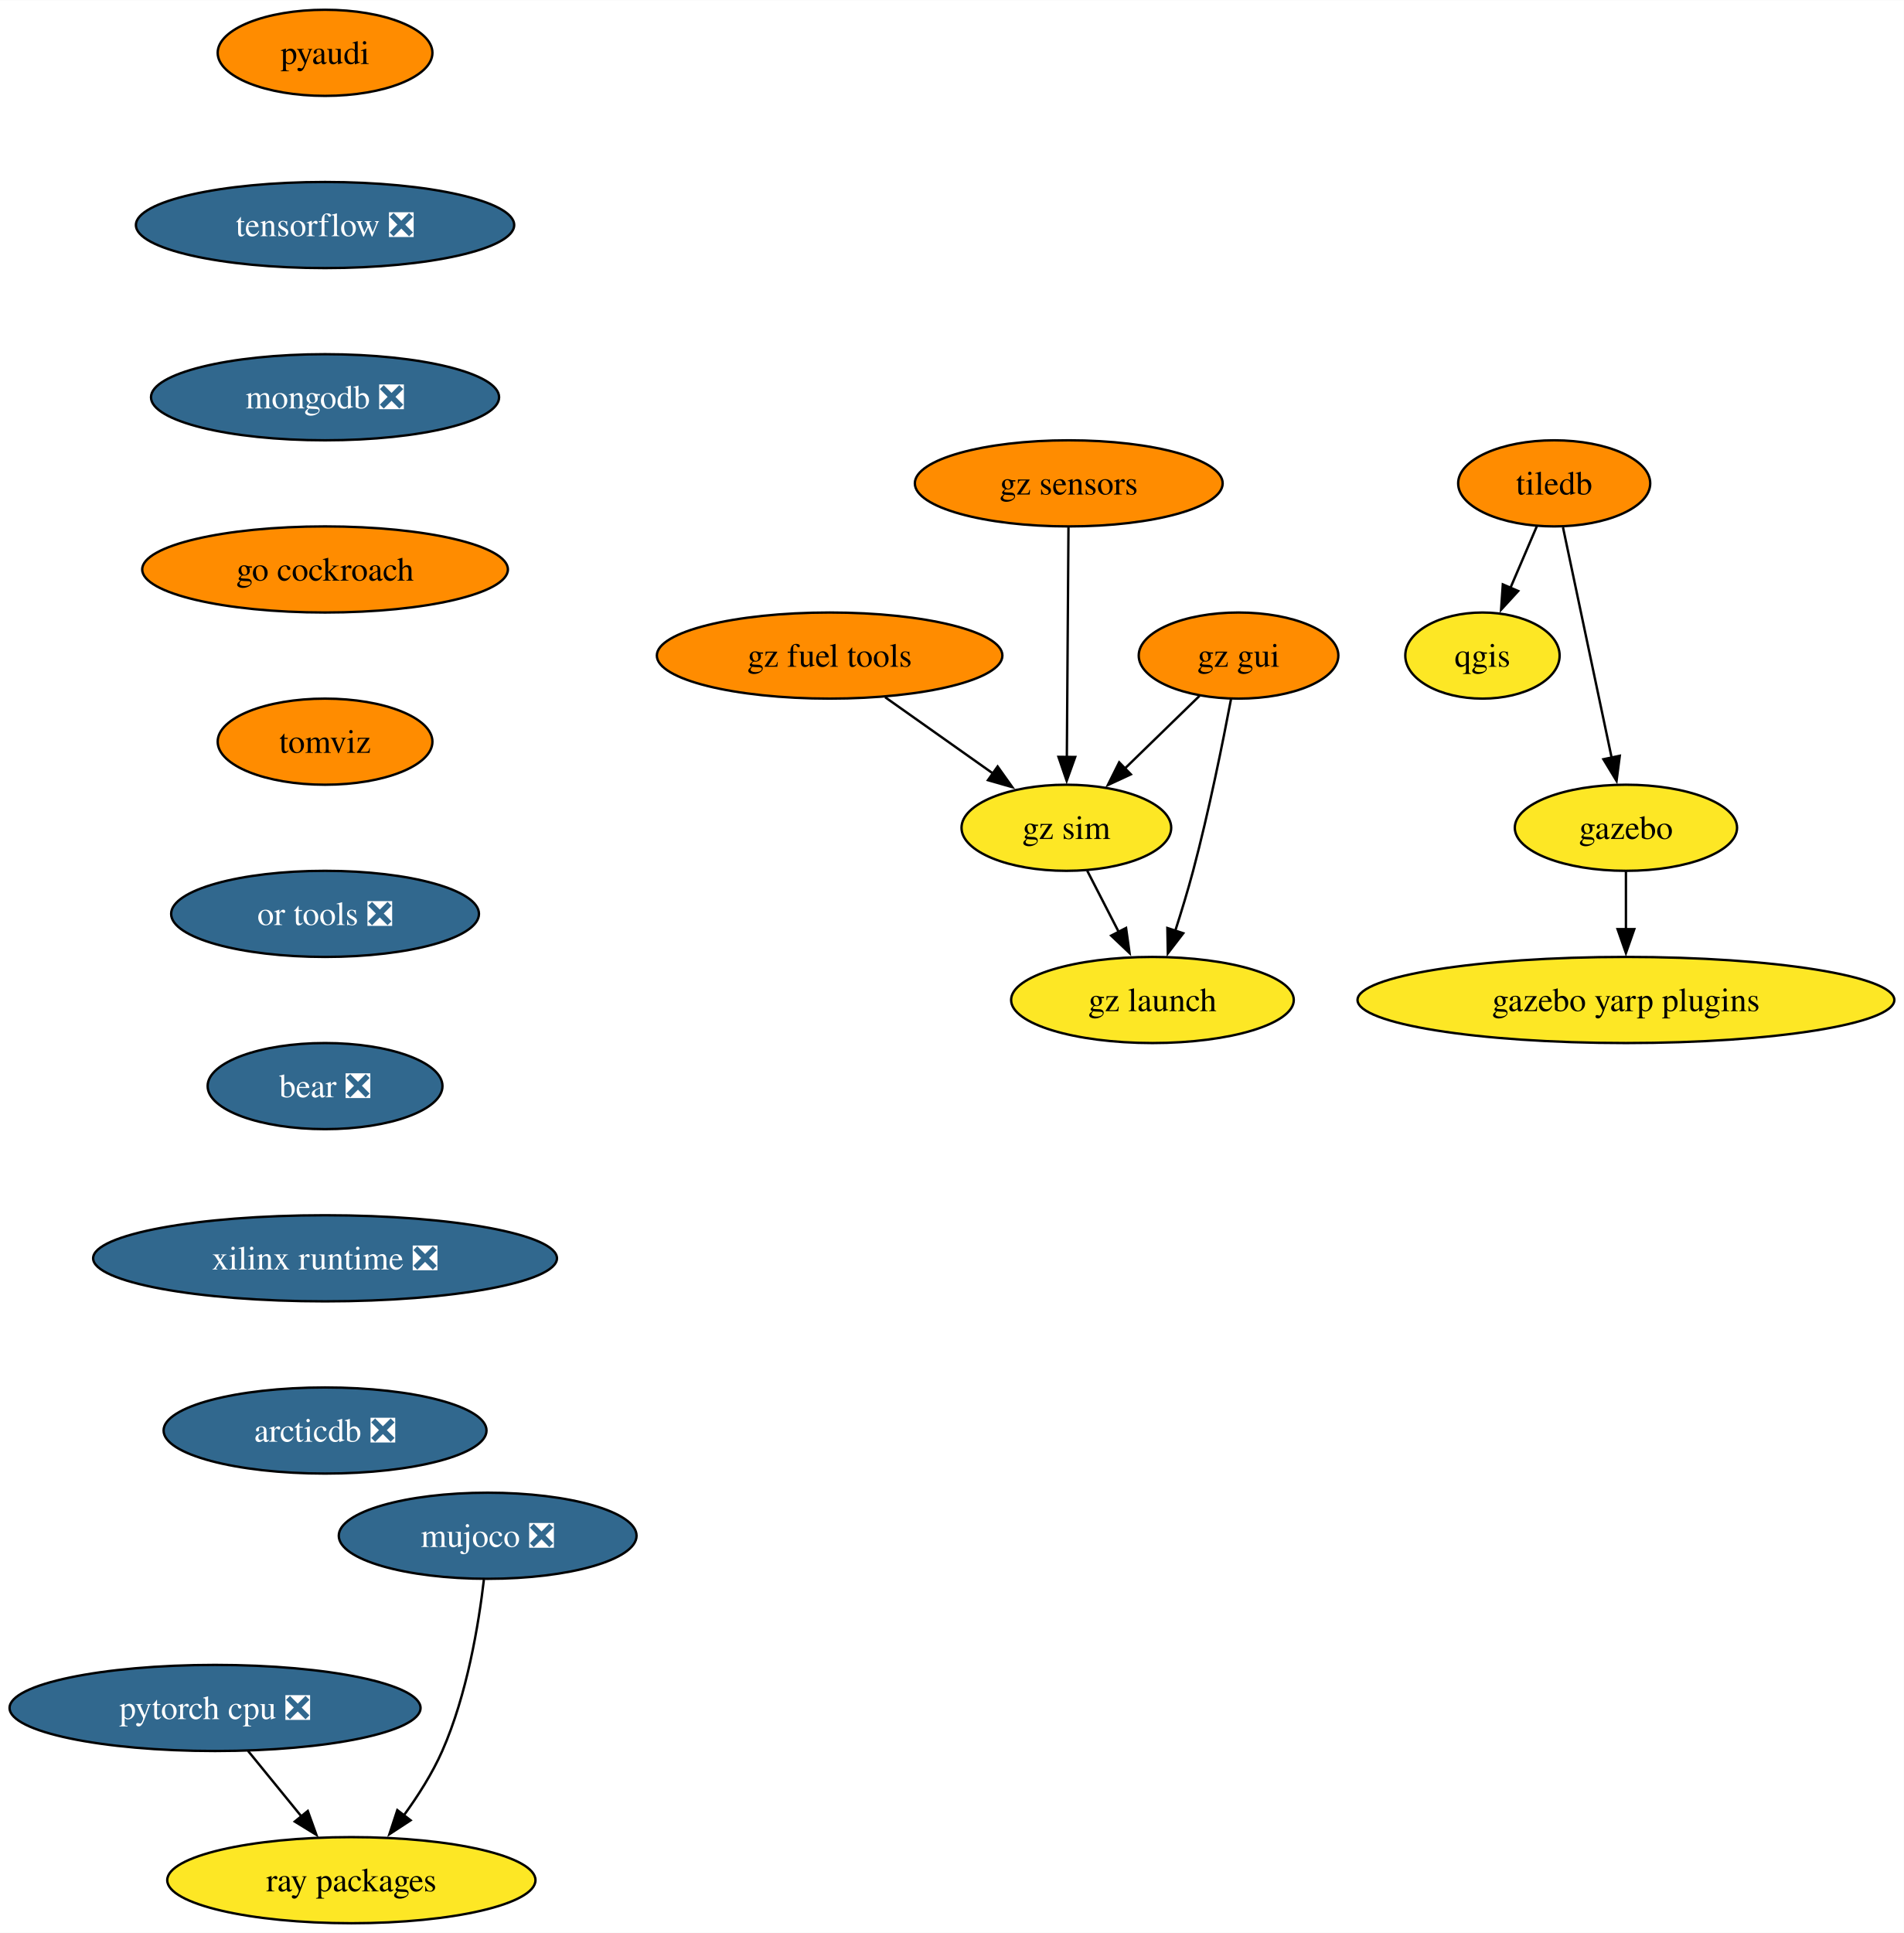
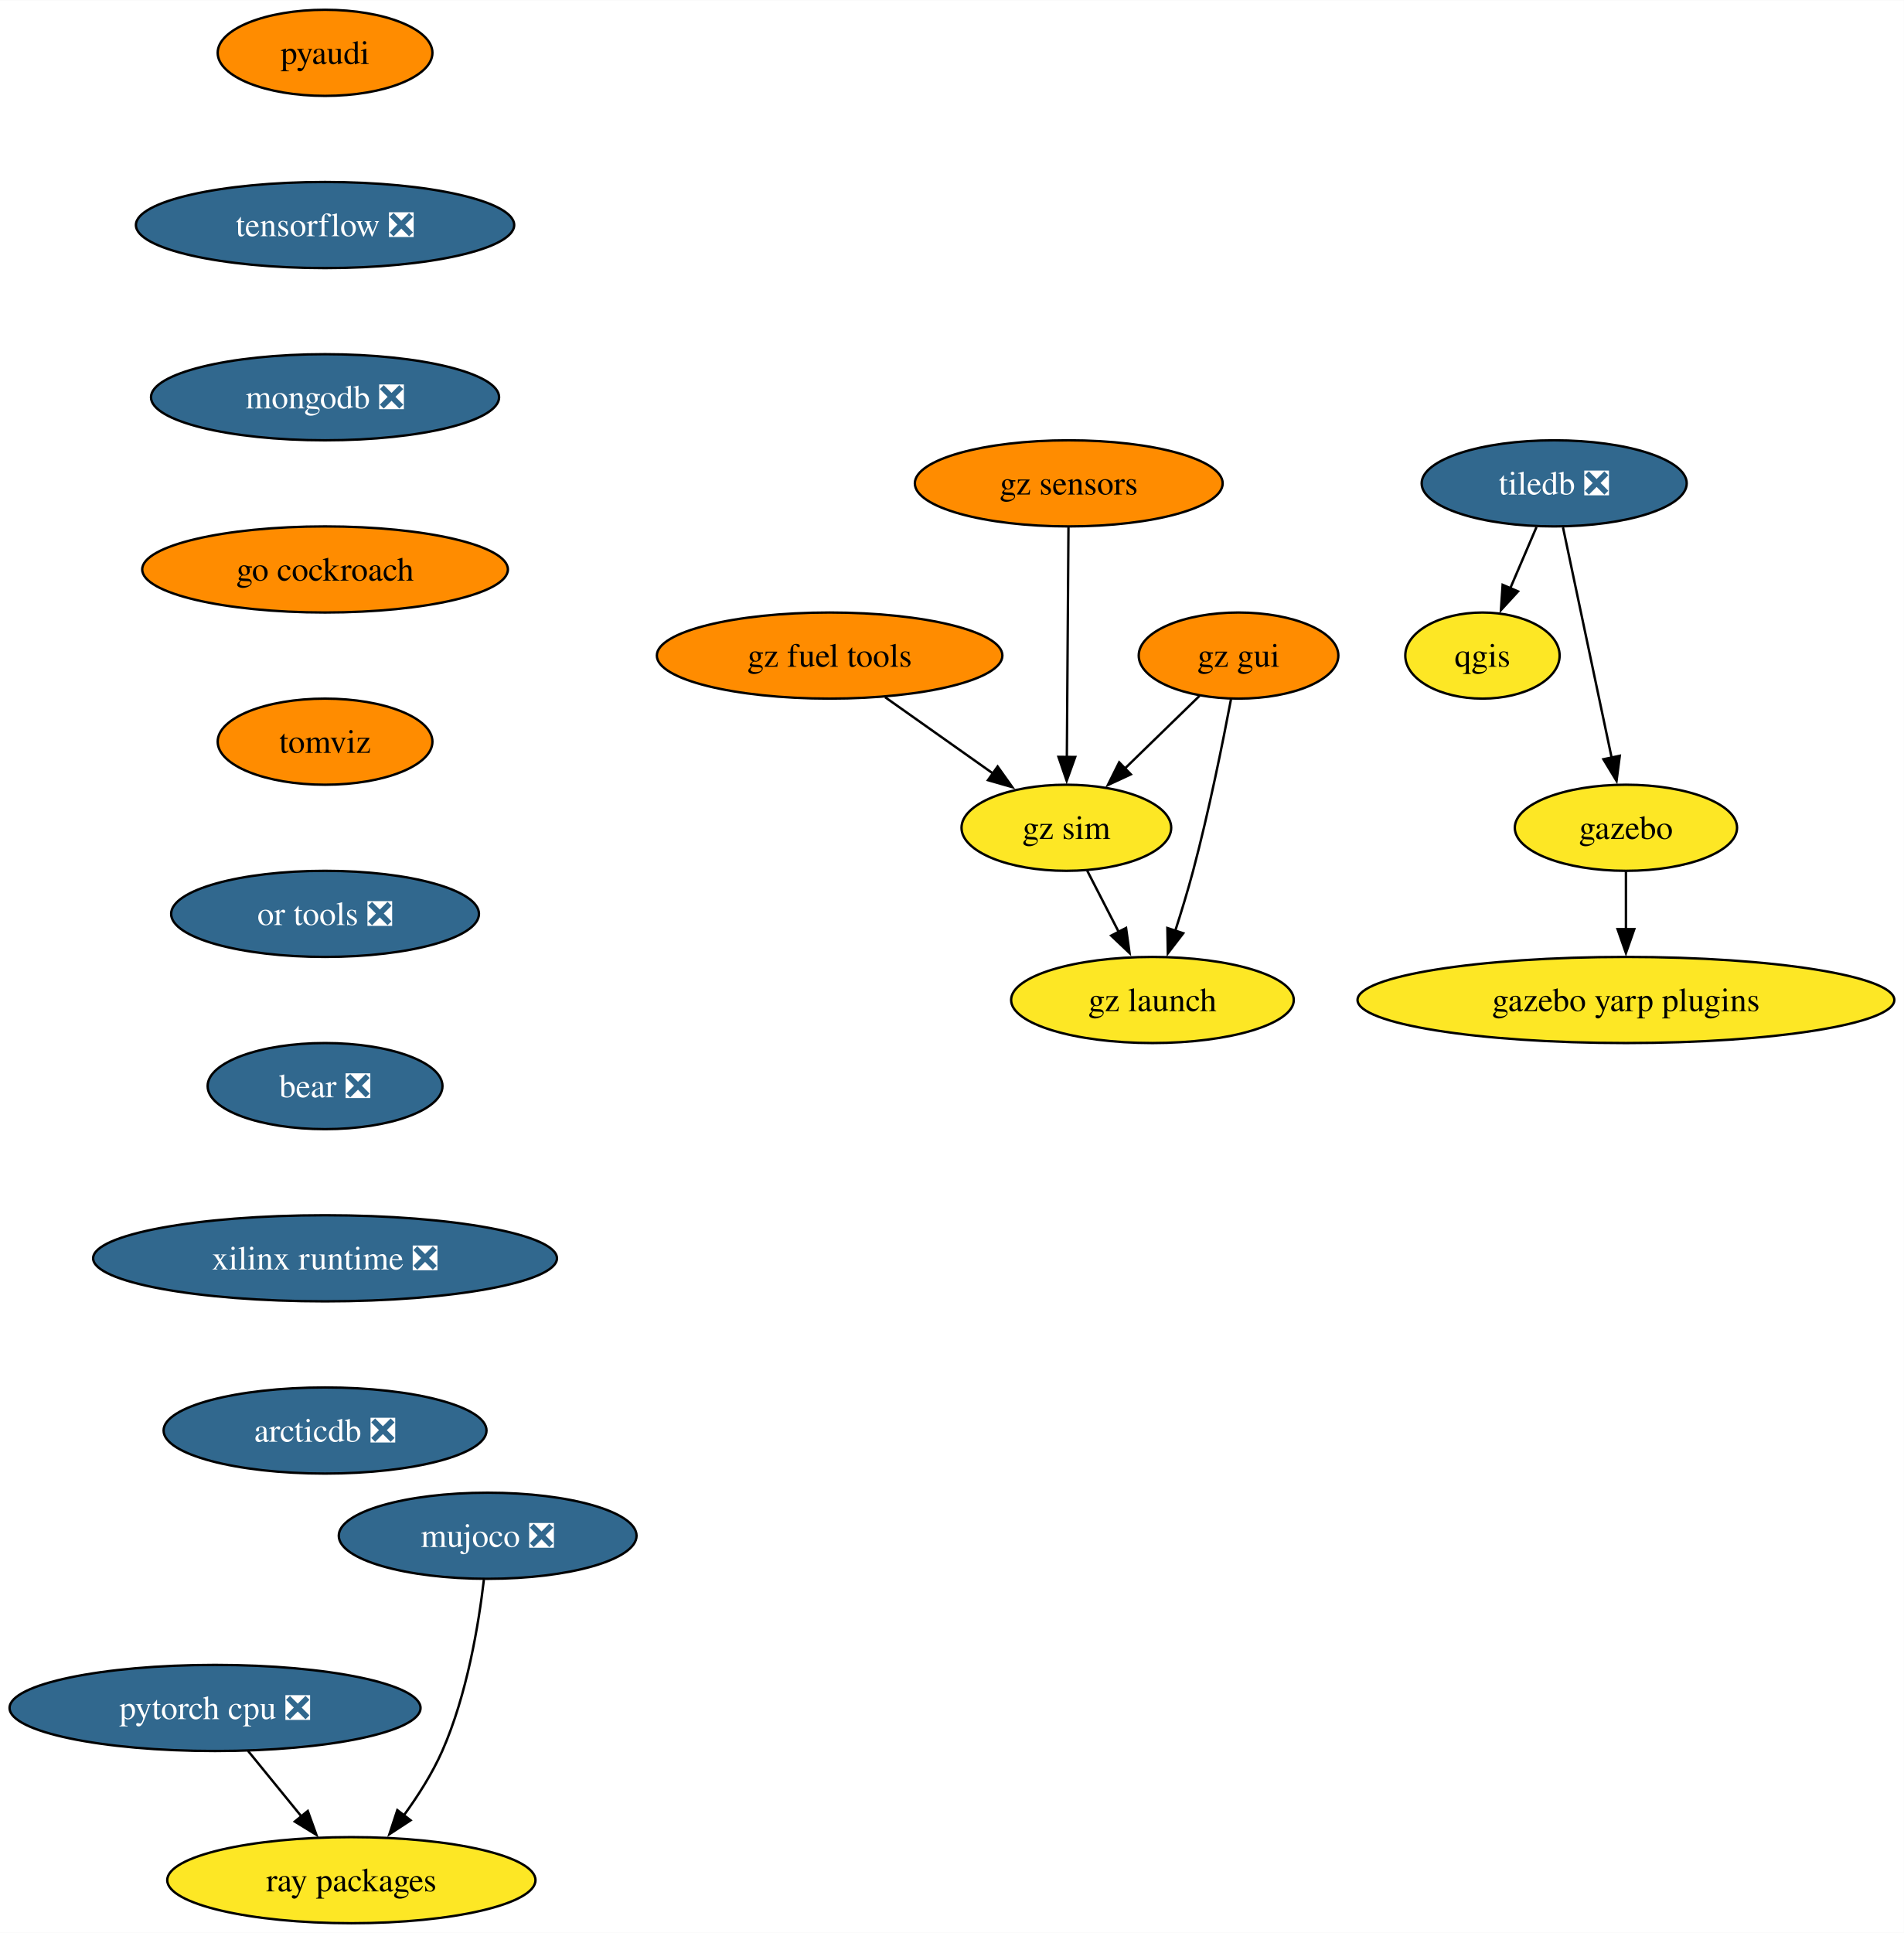
<svg xmlns="http://www.w3.org/2000/svg" xmlns:xlink="http://www.w3.org/1999/xlink" width="796pt" height="808pt" viewBox="0.00 0.00 796.17 808.00">
  <g id="graph0" class="graph" transform="scale(1 1) rotate(0) translate(4 804)">
    <polygon fill="white" stroke="none" points="-4,4 -4,-804 792.17,-804 792.17,4 -4,4" />
    <g id="node1" class="node">
      <g id="a_node1">
        <a xlink:href="https://github.com/conda-forge/qgis-feedstock" xlink:title="qgis">
          <ellipse fill="#fde725" stroke="black" cx="615.93" cy="-530" rx="32.27" ry="18" />
          <text text-anchor="middle" x="615.93" y="-525.33" font-family="Times,serif" font-size="14.00">qgis</text>
        </a>
      </g>
    </g>
    <g id="node2" class="node">
      <g id="a_node2">
-         <a xlink:href="https://github.com/conda-forge/tiledb-feedstock" xlink:title="tiledb">
-           <ellipse fill="#ff8c00" stroke="black" cx="645.93" cy="-602" rx="40.16" ry="18" />
-           <text text-anchor="middle" x="645.93" y="-597.33" font-family="Times,serif" font-size="14.00">tiledb</text>
+         <a xlink:href="https://github.com/conda-forge/tiledb-feedstock/pull/245" xlink:title="tiledb ❎">
+           <ellipse fill="#31688e" stroke="black" cx="645.93" cy="-602" rx="55.42" ry="18" />
+           <text text-anchor="middle" x="645.93" y="-597.33" font-family="Times,serif" font-size="14.00" fill="white">tiledb ❎</text>
        </a>
      </g>
    </g>
    <g id="edge1" class="edge">
-       <path fill="none" stroke="black" d="M638.67,-584.05C635.35,-576.32 631.34,-566.96 627.62,-558.27" />
-       <polygon fill="black" stroke="black" points="630.88,-556.99 623.72,-549.18 624.45,-559.75 630.88,-556.99" />
+       <path fill="none" stroke="black" d="M638.52,-583.7C635.2,-575.95 631.21,-566.64 627.51,-558.02" />
+       <polygon fill="black" stroke="black" points="630.81,-556.83 623.65,-549.01 624.37,-559.58 630.81,-556.83" />
    </g>
    <g id="node3" class="node">
      <g id="a_node3">
        <a xlink:href="https://github.com/conda-forge/gazebo-feedstock" xlink:title="gazebo">
          <ellipse fill="#fde725" stroke="black" cx="675.93" cy="-458" rx="46.47" ry="18" />
          <text text-anchor="middle" x="675.93" y="-453.32" font-family="Times,serif" font-size="14.00">gazebo</text>
        </a>
      </g>
    </g>
    <g id="edge2" class="edge">
      <path fill="none" stroke="black" d="M649.61,-583.59C654.7,-559.5 663.94,-515.75 670.01,-487.03" />
      <polygon fill="black" stroke="black" points="673.36,-488.1 672,-477.59 666.51,-486.65 673.36,-488.1" />
    </g>
    <g id="node4" class="node">
      <g id="a_node4">
        <a xlink:href="https://github.com/conda-forge/gazebo-yarp-plugins-feedstock" xlink:title="gazebo yarp plugins">
          <ellipse fill="#fde725" stroke="black" cx="675.93" cy="-386" rx="112.24" ry="18" />
          <text text-anchor="middle" x="675.93" y="-381.32" font-family="Times,serif" font-size="14.00">gazebo yarp plugins</text>
        </a>
      </g>
    </g>
    <g id="edge3" class="edge">
      <path fill="none" stroke="black" d="M675.93,-439.7C675.93,-432.41 675.93,-423.73 675.93,-415.54" />
      <polygon fill="black" stroke="black" points="679.43,-415.62 675.93,-405.62 672.43,-415.62 679.43,-415.62" />
    </g>
    <g id="node5" class="node">
      <g id="a_node5">
        <a xlink:href="https://github.com/conda-forge/pyaudi-feedstock" xlink:title="pyaudi">
          <ellipse fill="#ff8c00" stroke="black" cx="131.93" cy="-782" rx="44.9" ry="18" />
          <text text-anchor="middle" x="131.93" y="-777.33" font-family="Times,serif" font-size="14.00">pyaudi</text>
        </a>
      </g>
    </g>
    <g id="node6" class="node">
      <g id="a_node6">
        <a xlink:href="https://github.com/conda-forge/tensorflow-feedstock/pull/372" xlink:title="tensorflow ❎">
          <ellipse fill="#31688e" stroke="black" cx="131.93" cy="-710" rx="79.09" ry="18" />
          <text text-anchor="middle" x="131.93" y="-705.33" font-family="Times,serif" font-size="14.00" fill="white">tensorflow ❎</text>
        </a>
      </g>
    </g>
    <g id="node7" class="node">
      <g id="a_node7">
        <a xlink:href="https://github.com/conda-forge/mongodb-feedstock/pull/84" xlink:title="mongodb ❎">
          <ellipse fill="#31688e" stroke="black" cx="131.93" cy="-638" rx="72.78" ry="18" />
          <text text-anchor="middle" x="131.93" y="-633.33" font-family="Times,serif" font-size="14.00" fill="white">mongodb ❎</text>
        </a>
      </g>
    </g>
    <g id="node10" class="node">
      <g id="a_node10">
        <a xlink:href="https://github.com/conda-forge/go-cockroach-feedstock" xlink:title="go cockroach">
          <ellipse fill="#ff8c00" stroke="black" cx="131.93" cy="-566" rx="76.46" ry="18" />
          <text text-anchor="middle" x="131.93" y="-561.33" font-family="Times,serif" font-size="14.00">go cockroach</text>
        </a>
      </g>
    </g>
    <g id="node8" class="node">
      <g id="a_node8">
        <a xlink:href="https://github.com/conda-forge/pytorch-cpu-feedstock/pull/221" xlink:title="pytorch cpu ❎">
          <ellipse fill="#31688e" stroke="black" cx="85.93" cy="-90" rx="85.93" ry="18" />
          <text text-anchor="middle" x="85.93" y="-85.33" font-family="Times,serif" font-size="14.00" fill="white">pytorch cpu ❎</text>
        </a>
      </g>
    </g>
    <g id="node9" class="node">
      <g id="a_node9">
        <a xlink:href="https://github.com/conda-forge/ray-packages-feedstock" xlink:title="ray packages">
          <ellipse fill="#fde725" stroke="black" cx="142.93" cy="-18" rx="76.99" ry="18" />
          <text text-anchor="middle" x="142.93" y="-13.32" font-family="Times,serif" font-size="14.00">ray packages</text>
        </a>
      </g>
    </g>
    <g id="edge6" class="edge">
      <path fill="none" stroke="black" d="M99.73,-72.05C106.45,-63.8 114.68,-53.7 122.14,-44.54" />
      <polygon fill="black" stroke="black" points="124.71,-46.93 128.31,-36.96 119.28,-42.51 124.71,-46.93" />
    </g>
    <g id="node11" class="node">
      <g id="a_node11">
        <a xlink:href="https://github.com/conda-forge/tomviz-feedstock" xlink:title="tomviz">
          <ellipse fill="#ff8c00" stroke="black" cx="131.93" cy="-494" rx="44.9" ry="18" />
          <text text-anchor="middle" x="131.93" y="-489.32" font-family="Times,serif" font-size="14.00">tomviz</text>
        </a>
      </g>
    </g>
    <g id="node12" class="node">
      <g id="a_node12">
        <a xlink:href="https://github.com/conda-forge/or-tools-feedstock/pull/55" xlink:title="or tools ❎">
          <ellipse fill="#31688e" stroke="black" cx="131.93" cy="-422" rx="64.36" ry="18" />
          <text text-anchor="middle" x="131.93" y="-417.32" font-family="Times,serif" font-size="14.00" fill="white">or tools ❎</text>
        </a>
      </g>
    </g>
    <g id="node13" class="node">
      <g id="a_node13">
        <a xlink:href="https://github.com/conda-forge/bear-feedstock/pull/44" xlink:title="bear ❎">
          <ellipse fill="#31688e" stroke="black" cx="131.93" cy="-350" rx="49.1" ry="18" />
          <text text-anchor="middle" x="131.93" y="-345.32" font-family="Times,serif" font-size="14.00" fill="white">bear ❎</text>
        </a>
      </g>
    </g>
    <g id="node14" class="node">
      <g id="a_node14">
        <a xlink:href="https://github.com/conda-forge/xilinx-runtime-feedstock/pull/31" xlink:title="xilinx runtime ❎">
          <ellipse fill="#31688e" stroke="black" cx="131.93" cy="-278" rx="96.98" ry="18" />
          <text text-anchor="middle" x="131.93" y="-273.32" font-family="Times,serif" font-size="14.00" fill="white">xilinx runtime ❎</text>
        </a>
      </g>
    </g>
    <g id="node16" class="node">
      <g id="a_node16">
        <a xlink:href="https://github.com/conda-forge/arcticdb-feedstock/pull/177" xlink:title="arcticdb ❎">
          <ellipse fill="#31688e" stroke="black" cx="131.93" cy="-206" rx="67.52" ry="18" />
          <text text-anchor="middle" x="131.93" y="-201.32" font-family="Times,serif" font-size="14.00" fill="white">arcticdb ❎</text>
        </a>
      </g>
    </g>
    <g id="node15" class="node">
      <g id="a_node15">
        <a xlink:href="https://github.com/conda-forge/mujoco-feedstock/pull/40" xlink:title="mujoco ❎">
          <ellipse fill="#31688e" stroke="black" cx="199.93" cy="-162" rx="62.26" ry="18" />
          <text text-anchor="middle" x="199.93" y="-157.32" font-family="Times,serif" font-size="14.00" fill="white">mujoco ❎</text>
        </a>
      </g>
    </g>
    <g id="edge12" class="edge">
      <path fill="none" stroke="black" d="M198.35,-143.62C196.2,-125.2 191.34,-95.55 180.93,-72 176.79,-62.62 170.82,-53.25 164.84,-45.04" />
      <polygon fill="black" stroke="black" points="167.7,-43.03 158.84,-37.23 162.15,-47.29 167.7,-43.03" />
    </g>
    <g id="node17" class="node">
      <g id="a_node17">
        <a xlink:href="https://github.com/conda-forge/gz-fuel-tools-feedstock" xlink:title="gz fuel tools">
          <ellipse fill="#ff8c00" stroke="black" cx="342.93" cy="-530" rx="72.25" ry="18" />
          <text text-anchor="middle" x="342.93" y="-525.33" font-family="Times,serif" font-size="14.00">gz fuel tools</text>
        </a>
      </g>
    </g>
    <g id="node18" class="node">
      <g id="a_node18">
        <a xlink:href="https://github.com/conda-forge/gz-sim-feedstock" xlink:title="gz sim">
          <ellipse fill="#fde725" stroke="black" cx="441.93" cy="-458" rx="43.84" ry="18" />
          <text text-anchor="middle" x="441.93" y="-453.32" font-family="Times,serif" font-size="14.00">gz sim</text>
        </a>
      </g>
    </g>
    <g id="edge14" class="edge">
      <path fill="none" stroke="black" d="M366.14,-512.59C379.65,-503.04 396.82,-490.9 411.41,-480.58" />
      <polygon fill="black" stroke="black" points="413.18,-483.62 419.32,-474.99 409.14,-477.9 413.18,-483.62" />
    </g>
    <g id="node19" class="node">
      <g id="a_node19">
        <a xlink:href="https://github.com/conda-forge/gz-launch-feedstock" xlink:title="gz launch">
          <ellipse fill="#fde725" stroke="black" cx="477.93" cy="-386" rx="59.1" ry="18" />
          <text text-anchor="middle" x="477.93" y="-381.32" font-family="Times,serif" font-size="14.00">gz launch</text>
        </a>
      </g>
    </g>
    <g id="edge15" class="edge">
      <path fill="none" stroke="black" d="M450.65,-440.05C454.61,-432.35 459.4,-423.03 463.86,-414.36" />
      <polygon fill="black" stroke="black" points="466.89,-416.11 468.36,-405.62 460.67,-412.91 466.89,-416.11" />
    </g>
    <g id="node20" class="node">
      <g id="a_node20">
        <a xlink:href="https://github.com/conda-forge/gz-gui-feedstock" xlink:title="gz gui">
          <ellipse fill="#ff8c00" stroke="black" cx="513.93" cy="-530" rx="41.74" ry="18" />
          <text text-anchor="middle" x="513.93" y="-525.33" font-family="Times,serif" font-size="14.00">gz gui</text>
        </a>
      </g>
    </g>
    <g id="edge16" class="edge">
      <path fill="none" stroke="black" d="M497.59,-513.12C488.39,-504.17 476.71,-492.81 466.43,-482.81" />
      <polygon fill="black" stroke="black" points="468.9,-480.34 459.29,-475.88 464.02,-485.36 468.9,-480.34" />
    </g>
    <g id="edge17" class="edge">
      <path fill="none" stroke="black" d="M510.79,-511.82C507.38,-493.8 501.52,-464.73 494.93,-440 492.73,-431.75 490.03,-422.88 487.43,-414.8" />
      <polygon fill="black" stroke="black" points="490.81,-413.9 484.36,-405.49 484.17,-416.09 490.81,-413.9" />
    </g>
    <g id="node21" class="node">
      <g id="a_node21">
        <a xlink:href="https://github.com/conda-forge/gz-sensors-feedstock" xlink:title="gz sensors">
          <ellipse fill="#ff8c00" stroke="black" cx="442.93" cy="-602" rx="64.36" ry="18" />
          <text text-anchor="middle" x="442.93" y="-597.33" font-family="Times,serif" font-size="14.00">gz sensors</text>
        </a>
      </g>
    </g>
    <g id="edge18" class="edge">
      <path fill="none" stroke="black" d="M442.81,-583.59C442.64,-559.61 442.33,-516.14 442.13,-487.42" />
      <polygon fill="black" stroke="black" points="445.63,-487.6 442.06,-477.62 438.63,-487.65 445.63,-487.6" />
    </g>
  </g>
</svg>
